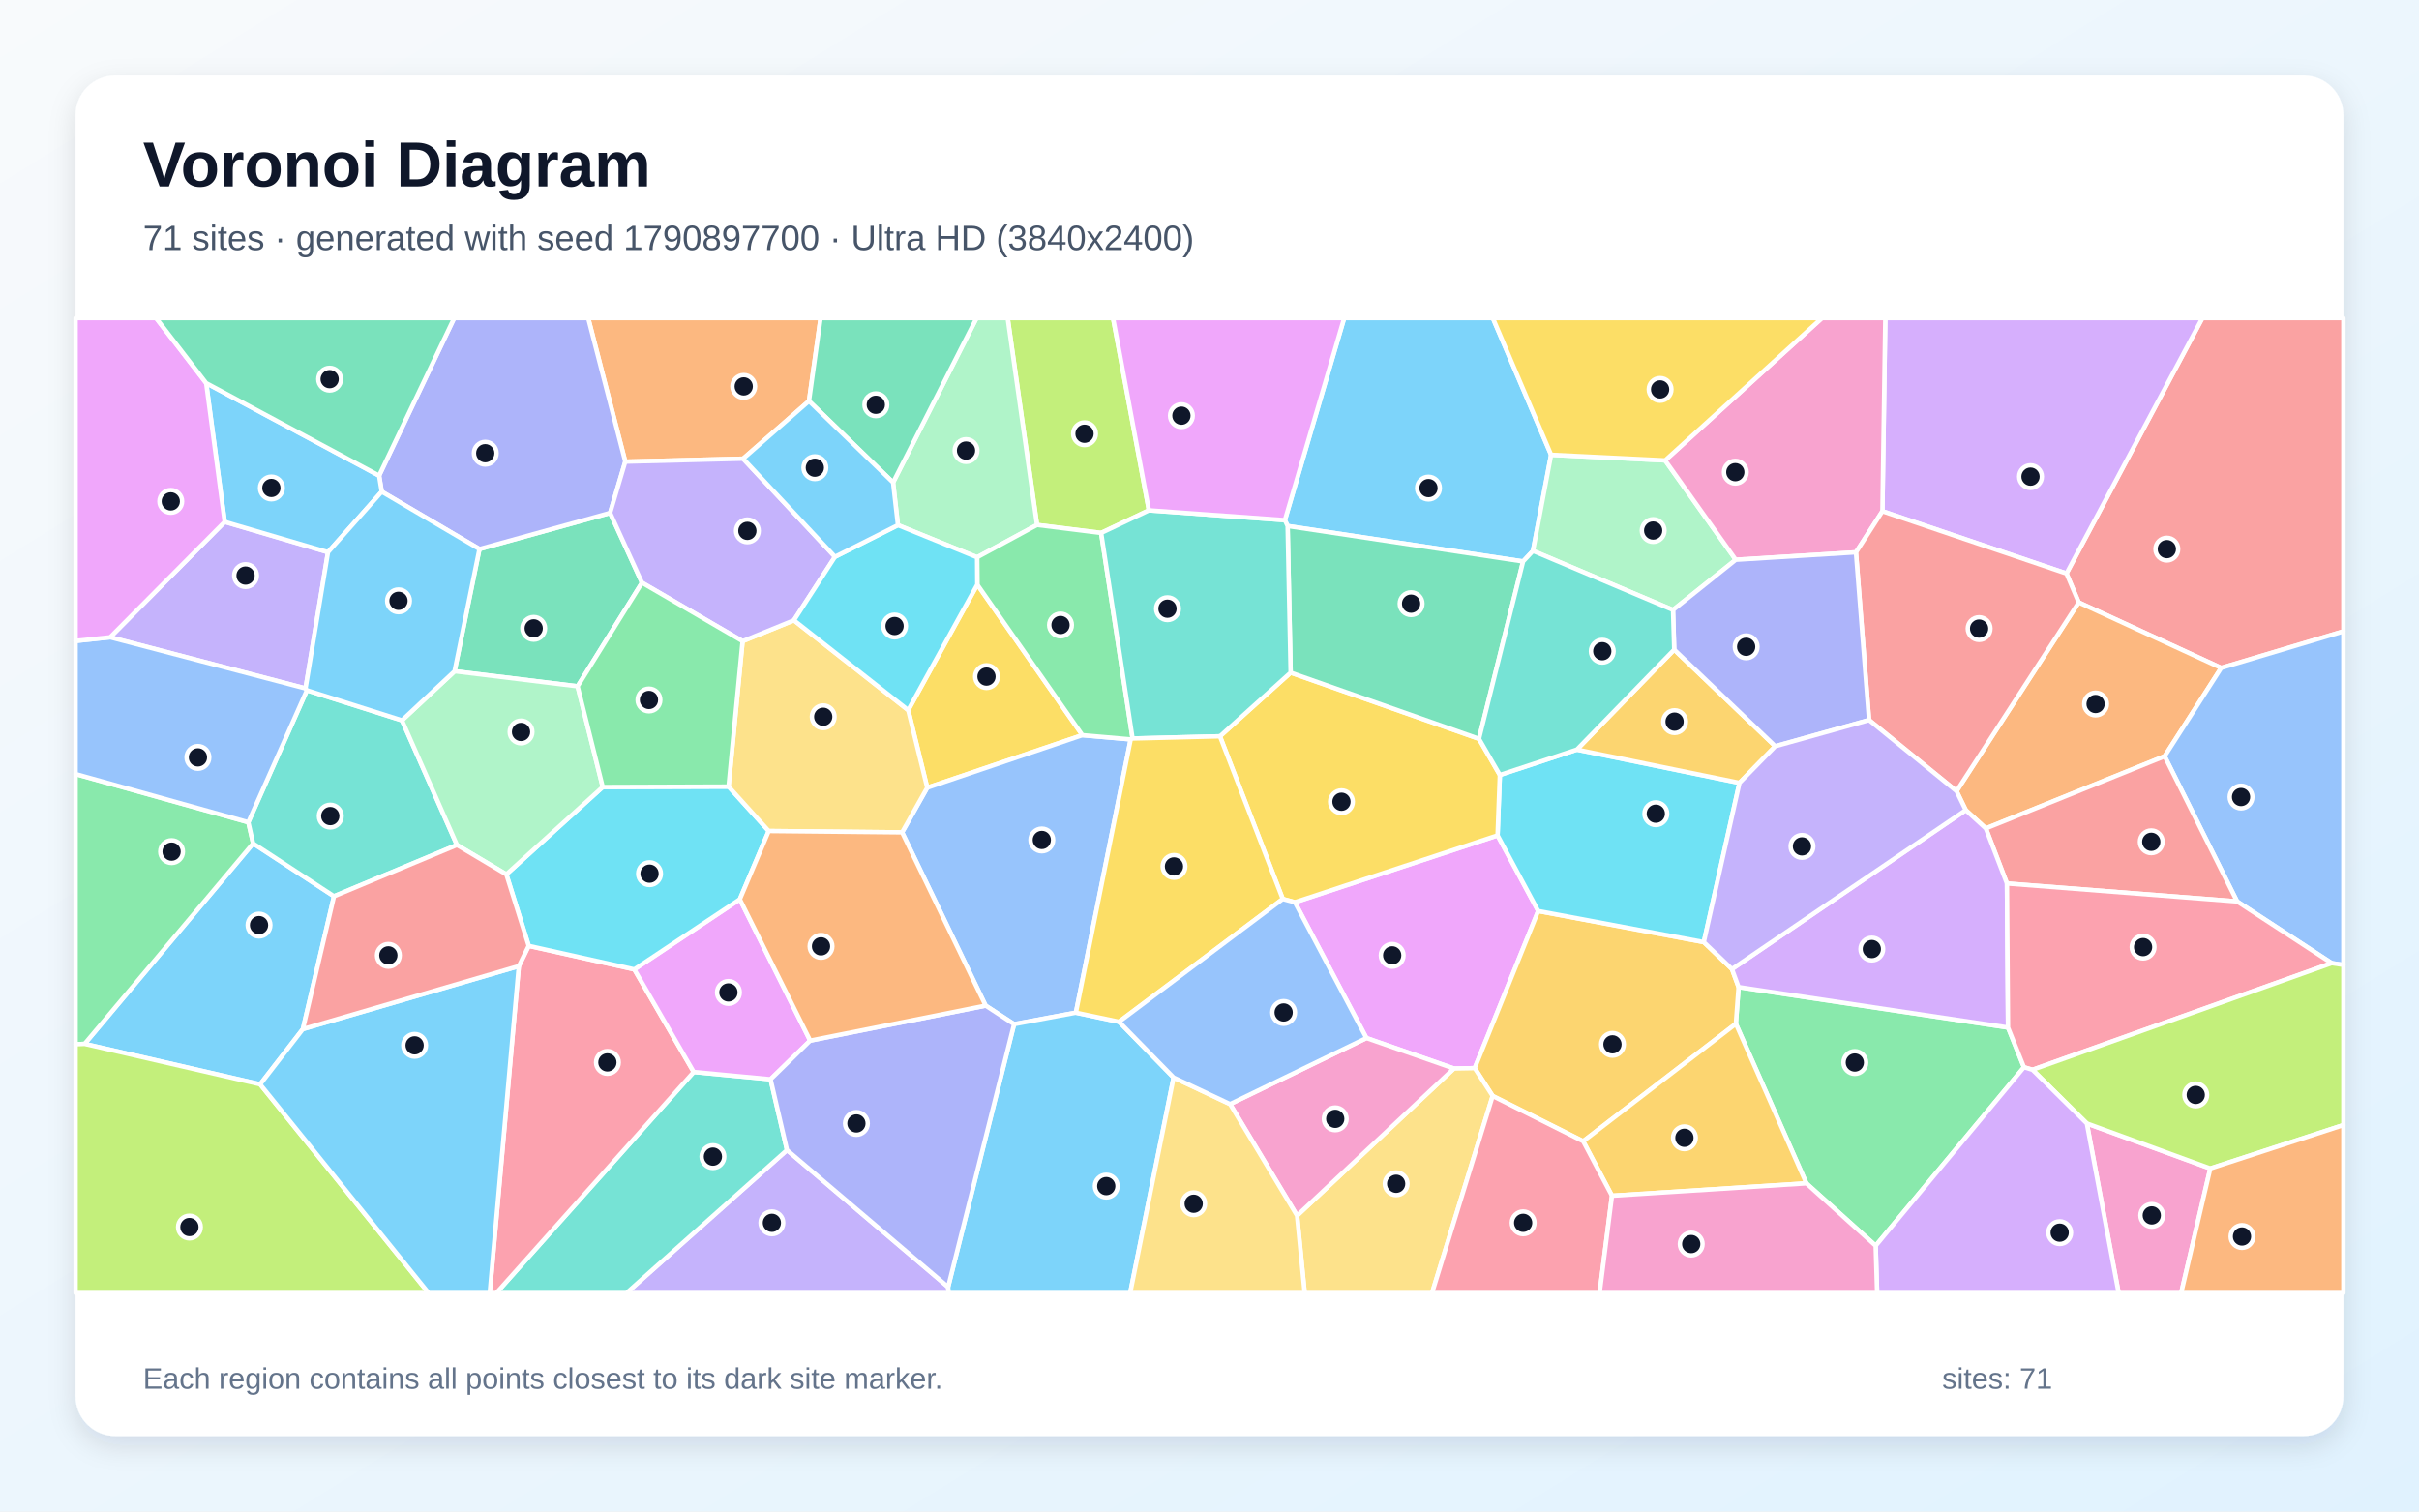
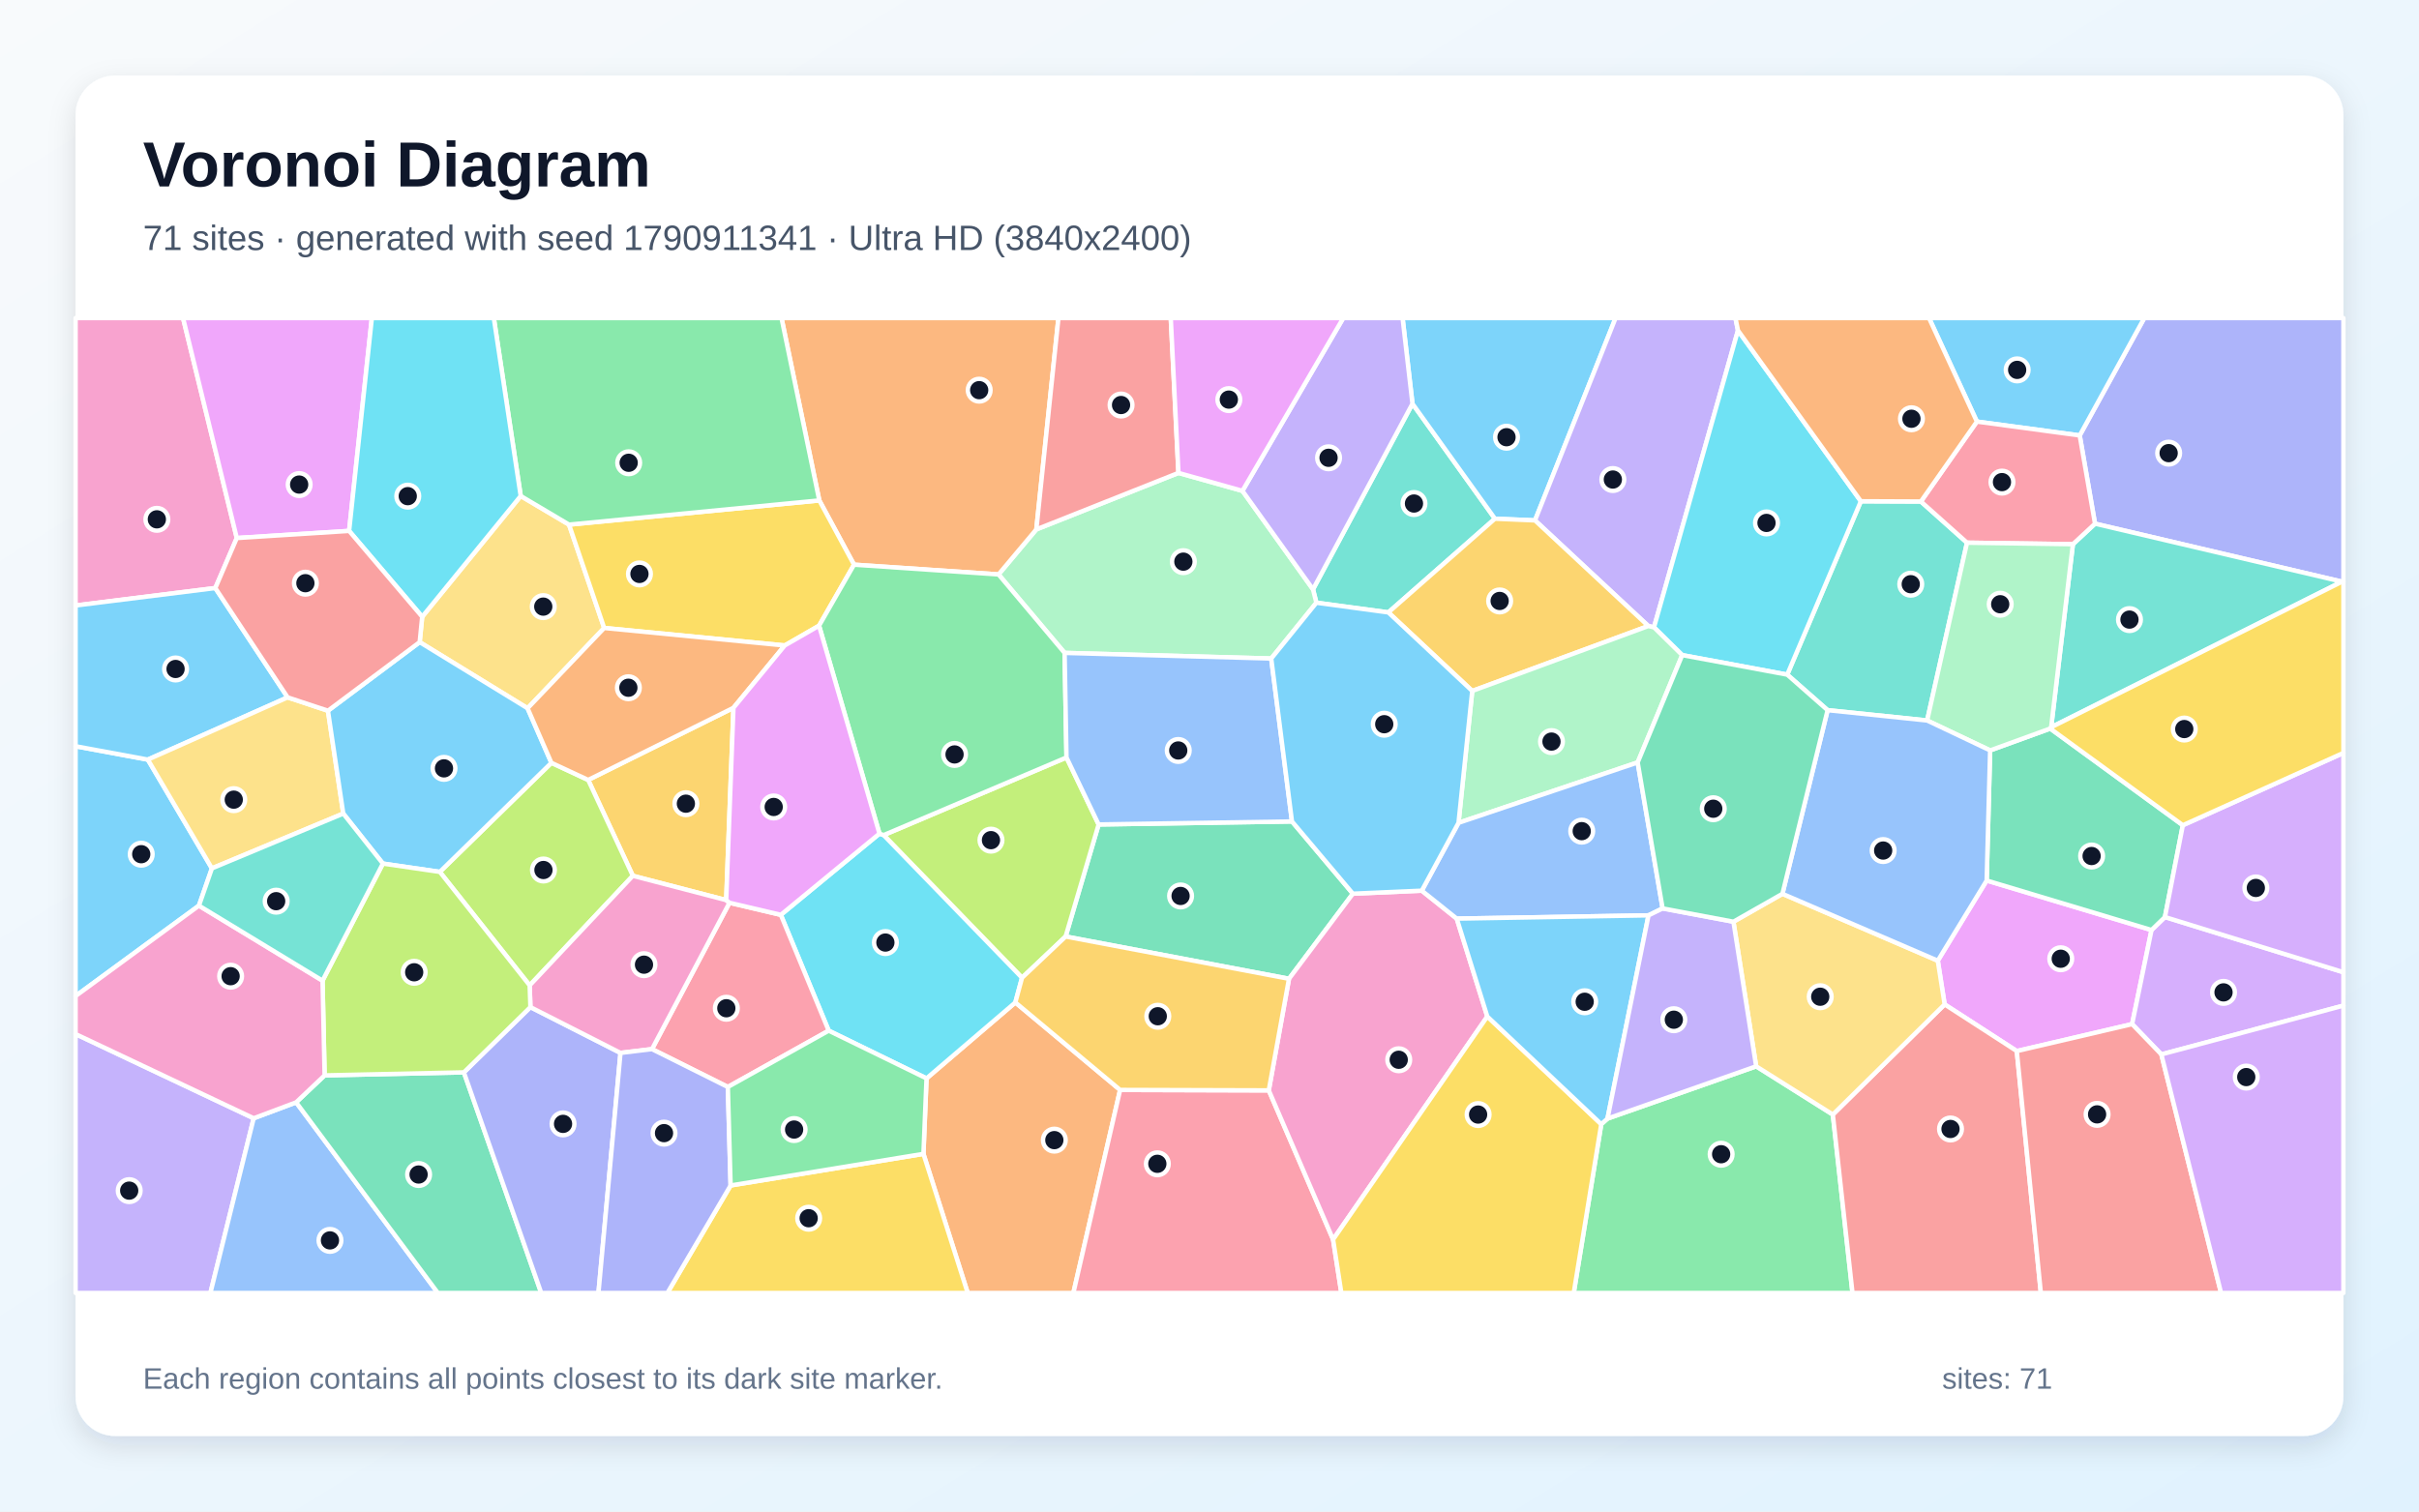
<svg xmlns="http://www.w3.org/2000/svg" width="3840" height="2400" viewBox="0 0 3840 2400" role="img" aria-labelledby="title description">
  <defs>
    <linearGradient id="background" x1="0" y1="0" x2="1" y2="1">
      <stop stop-color="#F8FAFC" />
      <stop offset="1" stop-color="#E0F2FE" />
    </linearGradient>
    <filter id="shadow" x="-5%" y="-5%" width="110%" height="110%">
      <feDropShadow dx="0" dy="15" stdDeviation="22" flood-color="#0F172A" flood-opacity=".12" />
    </filter>
  </defs>
  <rect width="3840" height="2400" fill="url(#background)" />
  <rect x="120" y="120" width="3600" height="2160" rx="63" fill="#FFFFFF" filter="url(#shadow)" />
  <g font-family="Arial, sans-serif">
    <text x="227" y="296" font-size="101" font-weight="700" fill="#0F172A">Voronoi Diagram</text>
-     <text x="227" y="397" font-size="56" fill="#475569">71 sites · generated with seed 1790897700 · Ultra HD (3840x2400)</text>
+     <text x="227" y="397" font-size="56" fill="#475569">71 sites · generated with seed 1790911341 · Ultra HD (3840x2400)</text>
  </g>
  <g stroke="#FFFFFF" stroke-width="7" stroke-linejoin="round">
-     <polygon points="2462.3,722.1 2433.5,874.7 2417.8,891.5 2044.0,835.2 2039.7,825.9 2133.8,505.0 2369.8,505.0" fill="#38BDF8" fill-opacity="0.65" />
-     <polygon points="1249.3,1826.1 1505.1,2043.5 1506.1,2053.0 994.5,2053.0" fill="#A78BFA" fill-opacity="0.65" />
-     <polygon points="3312.7,1783.8 3508.7,1855.3 3462.5,2053.0 3363.2,2053.0" fill="#F472B6" fill-opacity="0.65" />
-     <polygon points="1284.2,636.8 1179.6,728.3 992.6,733.0 933.7,505.0 1302.6,505.0" fill="#FB923C" fill-opacity="0.65" />
-     <polygon points="1551.4,928.2 1718.2,1167.3 1471.9,1250.7 1441.7,1127.6" fill="#FACC15" fill-opacity="0.65" />
-     <polygon points="2977.5,1978.0 2867.5,1878.9 2755.6,1625.6 2759.9,1567.3 3187.6,1631.5 3212.9,1694.6" fill="#4ADE80" fill-opacity="0.65" />
-     <polygon points="1101.2,1702.1 1223.2,1713.7 1249.3,1826.1 994.5,2053.0 787.9,2053.0" fill="#2DD4BF" fill-opacity="0.65" />
-     <polygon points="1794.9,1174.0 1707.9,1607.9 1609.8,1626.2 1564.6,1596.7 1432.0,1321.6 1471.9,1250.7 1718.2,1167.3" fill="#60A5FA" fill-opacity="0.65" />
-     <polygon points="2308.0,1696.6 2169.1,1648.2 2055.5,1432.6 2377.3,1326.4 2441.8,1446.5 2341.0,1696.0" fill="#E879F9" fill-opacity="0.65" />
-     <polygon points="1019.1,925.2 916.9,1089.7 721.6,1065.8 761.1,871.8 968.5,814.4" fill="#34D399" fill-opacity="0.65" />
-     <polygon points="3526.0,1060.5 3299.8,956.5 3280.4,910.6 3496.1,505.0 3720.0,505.0 3720.0,1002.5" fill="#F87171" fill-opacity="0.65" />
-     <polygon points="992.6,733.0 968.5,814.4 761.1,871.8 606.0,780.7 601.8,755.2 721.0,505.0 933.7,505.0" fill="#818CF8" fill-opacity="0.65" />
-     <polygon points="2513.2,1812.1 2369.5,1740.2 2341.0,1696.0 2441.8,1446.5 2704.7,1495.9 2749.4,1538.7 2759.9,1567.3 2755.6,1625.6" fill="#FBBF24" fill-opacity="0.65" />
-     <polygon points="1823.8,810.3 1748.0,846.2 1646.2,833.5 1599.6,505.0 1766.9,505.0" fill="#A3E635" fill-opacity="0.65" />
-     <polygon points="3280.4,910.6 2988.2,811.7 2992.8,505.0 3496.1,505.0" fill="#C084FC" fill-opacity="0.65" />
-     <polygon points="823.6,1534.0 839.3,1501.8 1006.9,1539.2 1101.2,1702.1 787.9,2053.0 777.4,2053.0" fill="#FB7185" fill-opacity="0.65" />
-     <polygon points="2503.2,1190.2 2761.3,1243.0 2704.7,1495.9 2441.8,1446.5 2377.3,1326.4 2380.9,1230.5" fill="#22D3EE" fill-opacity="0.65" />
-     <polygon points="2643.3,731.0 2755.4,888.8 2655.8,968.5 2433.5,874.7 2462.3,722.1" fill="#86EFAC" fill-opacity="0.65" />
-     <polygon points="2059.0,1930.2 2308.0,1696.6 2341.0,1696.0 2369.5,1740.2 2273.3,2053.0 2071.1,2053.0" fill="#FCD34D" fill-opacity="0.65" />
-     <polygon points="480.8,1634.0 413.0,1721.7 134.3,1657.5 401.8,1339.2 530.2,1423.1" fill="#38BDF8" fill-opacity="0.65" />
-     <polygon points="1505.1,2043.5 1609.8,1626.2 1707.9,1607.9 1776.4,1622.4 1863.0,1710.9 1794.1,2053.0 1506.1,2053.0" fill="#38BDF8" fill-opacity="0.65" />
-     <polygon points="356.7,828.6 520.7,876.8 485.0,1093.1 174.8,1011.9" fill="#A78BFA" fill-opacity="0.65" />
-     <polygon points="1952.7,1753.1 2169.1,1648.2 2308.0,1696.6 2059.0,1930.2" fill="#F472B6" fill-opacity="0.65" />
-     <polygon points="3436.2,1200.8 3152.4,1315.4 3120.5,1286.3 3105.9,1256.2 3299.8,956.5 3526.0,1060.5" fill="#FB923C" fill-opacity="0.65" />
-     <polygon points="2036.3,1427.4 1936.6,1169.1 2048.8,1068.0 2347.8,1173.1 2380.9,1230.5 2377.3,1326.4 2055.5,1432.6" fill="#FACC15" fill-opacity="0.65" />
-     <polygon points="394.2,1305.6 401.8,1339.2 134.3,1657.5 120.0,1658.1 120.0,1229.0" fill="#4ADE80" fill-opacity="0.65" />
-     <polygon points="638.1,1143.8 725.4,1341.7 530.2,1423.1 401.8,1339.2 394.2,1305.6 487.2,1096.0" fill="#2DD4BF" fill-opacity="0.65" />
-     <polygon points="3701.4,1529.3 3551.2,1431.3 3436.2,1200.8 3526.0,1060.5 3720.0,1002.5 3720.0,1532.1" fill="#60A5FA" fill-opacity="0.65" />
-     <polygon points="1006.9,1539.2 1174.4,1427.9 1286.1,1652.3 1223.2,1713.7 1101.2,1702.1" fill="#E879F9" fill-opacity="0.65" />
-     <polygon points="2347.8,1173.1 2048.8,1068.0 2044.0,835.2 2417.8,891.5" fill="#34D399" fill-opacity="0.65" />
-     <polygon points="3551.2,1431.3 3185.9,1402.8 3152.4,1315.4 3436.2,1200.8" fill="#F87171" fill-opacity="0.65" />
-     <polygon points="1505.1,2043.5 1249.3,1826.1 1223.2,1713.7 1286.1,1652.3 1564.6,1596.7 1609.8,1626.2" fill="#818CF8" fill-opacity="0.65" />
-     <polygon points="2657.7,1031.5 2818.1,1184.9 2761.3,1243.0 2503.2,1190.2" fill="#FBBF24" fill-opacity="0.65" />
-     <polygon points="120.0,1658.1 134.3,1657.5 413.0,1721.7 680.4,2053.0 120.0,2053.0" fill="#A3E635" fill-opacity="0.65" />
-     <polygon points="3187.6,1631.5 2759.9,1567.3 2749.4,1538.7 3120.5,1286.3 3152.4,1315.4 3185.9,1402.8" fill="#C084FC" fill-opacity="0.65" />
-     <polygon points="3226.5,1698.6 3212.9,1694.6 3187.6,1631.5 3185.9,1402.8 3551.2,1431.3 3701.4,1529.3" fill="#FB7185" fill-opacity="0.65" />
-     <polygon points="803.8,1388.3 956.8,1249.6 1156.5,1248.9 1220.3,1319.5 1174.4,1427.9 1006.9,1539.2 839.3,1501.8" fill="#22D3EE" fill-opacity="0.65" />
-     <polygon points="1646.2,833.5 1551.1,884.9 1425.4,833.8 1417.7,766.1 1550.2,505.0 1599.6,505.0" fill="#86EFAC" fill-opacity="0.65" />
-     <polygon points="1178.8,1018.1 1260.3,984.9 1441.7,1127.6 1471.9,1250.7 1432.0,1321.6 1220.3,1319.5 1156.5,1248.9" fill="#FCD34D" fill-opacity="0.65" />
-     <polygon points="413.0,1721.7 480.8,1634.0 823.6,1534.0 777.4,2053.0 680.4,2053.0" fill="#38BDF8" fill-opacity="0.65" />
-     <polygon points="601.8,755.2 606.0,780.7 520.7,876.8 356.7,828.6 327.3,608.3" fill="#38BDF8" fill-opacity="0.65" />
-     <polygon points="1325.5,884.1 1260.3,984.9 1178.8,1018.1 1019.1,925.2 968.5,814.4 992.6,733.0 1179.6,728.3" fill="#A78BFA" fill-opacity="0.65" />
-     <polygon points="2988.2,811.7 2946.2,877.0 2755.4,888.8 2643.3,731.0 2892.2,505.0 2992.8,505.0" fill="#F472B6" fill-opacity="0.65" />
-     <polygon points="1432.0,1321.6 1564.6,1596.7 1286.1,1652.3 1174.4,1427.9 1220.3,1319.5" fill="#FB923C" fill-opacity="0.65" />
-     <polygon points="2643.3,731.0 2462.3,722.1 2369.8,505.0 2892.2,505.0" fill="#FACC15" fill-opacity="0.65" />
-     <polygon points="1797.9,1172.6 1794.9,1174.0 1718.2,1167.3 1551.4,928.2 1551.1,884.9 1646.2,833.5 1748.0,846.2" fill="#4ADE80" fill-opacity="0.65" />
-     <polygon points="2048.8,1068.0 1936.6,1169.1 1797.9,1172.6 1748.0,846.2 1823.8,810.3 2039.7,825.9 2044.0,835.2" fill="#2DD4BF" fill-opacity="0.65" />
-     <polygon points="487.2,1096.0 394.2,1305.6 120.0,1229.0 120.0,1017.7 174.8,1011.9 485.0,1093.1" fill="#60A5FA" fill-opacity="0.65" />
-     <polygon points="1823.8,810.3 1766.9,505.0 2133.8,505.0 2039.7,825.9" fill="#E879F9" fill-opacity="0.65" />
-     <polygon points="1417.7,766.1 1284.2,636.8 1302.6,505.0 1550.2,505.0" fill="#34D399" fill-opacity="0.65" />
-     <polygon points="2967.0,1143.3 2946.2,877.0 2988.2,811.7 3280.4,910.6 3299.8,956.5 3105.9,1256.2" fill="#F87171" fill-opacity="0.65" />
-     <polygon points="2967.0,1143.3 2818.1,1184.9 2657.7,1031.5 2655.8,968.5 2755.4,888.8 2946.2,877.0" fill="#818CF8" fill-opacity="0.65" />
-     <polygon points="2558.9,1898.6 2513.2,1812.1 2755.6,1625.6 2867.5,1878.9" fill="#FBBF24" fill-opacity="0.65" />
-     <polygon points="3508.7,1855.3 3312.7,1783.8 3226.5,1698.6 3701.4,1529.3 3720.0,1532.1 3720.0,1786.4" fill="#A3E635" fill-opacity="0.65" />
-     <polygon points="2977.5,1978.0 3212.9,1694.6 3226.5,1698.6 3312.7,1783.8 3363.2,2053.0 2979.8,2053.0" fill="#C084FC" fill-opacity="0.65" />
-     <polygon points="2369.5,1740.2 2513.2,1812.1 2558.9,1898.6 2539.3,2053.0 2273.3,2053.0" fill="#FB7185" fill-opacity="0.65" />
-     <polygon points="1325.5,884.1 1425.4,833.8 1551.1,884.9 1551.4,928.2 1441.7,1127.6 1260.3,984.9" fill="#22D3EE" fill-opacity="0.65" />
-     <polygon points="956.8,1249.6 803.8,1388.3 725.4,1341.7 638.1,1143.8 721.6,1065.8 916.9,1089.7" fill="#86EFAC" fill-opacity="0.65" />
-     <polygon points="1863.0,1710.9 1952.7,1753.1 2059.0,1930.2 2071.1,2053.0 1794.1,2053.0" fill="#FCD34D" fill-opacity="0.65" />
-     <polygon points="1417.7,766.1 1425.4,833.8 1325.5,884.1 1179.6,728.3 1284.2,636.8" fill="#38BDF8" fill-opacity="0.65" />
-     <polygon points="638.1,1143.8 487.2,1096.0 485.0,1093.1 520.7,876.8 606.0,780.7 761.1,871.8 721.6,1065.8" fill="#38BDF8" fill-opacity="0.65" />
-     <polygon points="2761.3,1243.0 2818.1,1184.9 2967.0,1143.3 3105.9,1256.2 3120.5,1286.3 2749.4,1538.7 2704.7,1495.9" fill="#A78BFA" fill-opacity="0.65" />
-     <polygon points="2558.9,1898.6 2867.5,1878.9 2977.5,1978.0 2979.8,2053.0 2539.3,2053.0" fill="#F472B6" fill-opacity="0.65" />
-     <polygon points="3508.7,1855.3 3720.0,1786.4 3720.0,2053.0 3462.5,2053.0" fill="#FB923C" fill-opacity="0.65" />
-     <polygon points="1797.9,1172.6 1936.6,1169.1 2036.3,1427.4 1776.4,1622.4 1707.9,1607.9 1794.9,1174.0" fill="#FACC15" fill-opacity="0.65" />
-     <polygon points="1178.8,1018.1 1156.5,1248.9 956.8,1249.6 916.9,1089.7 1019.1,925.2" fill="#4ADE80" fill-opacity="0.65" />
-     <polygon points="2655.8,968.5 2657.7,1031.5 2503.2,1190.2 2380.9,1230.5 2347.8,1173.1 2417.8,891.5 2433.5,874.7" fill="#2DD4BF" fill-opacity="0.65" />
-     <polygon points="1952.7,1753.1 1863.0,1710.9 1776.4,1622.4 2036.3,1427.4 2055.5,1432.6 2169.1,1648.2" fill="#60A5FA" fill-opacity="0.65" />
-     <polygon points="327.3,608.3 356.7,828.6 174.8,1011.9 120.0,1017.7 120.0,505.0 247.8,505.0" fill="#E879F9" fill-opacity="0.65" />
-     <polygon points="601.8,755.2 327.3,608.3 247.8,505.0 721.0,505.0" fill="#34D399" fill-opacity="0.65" />
-     <polygon points="480.8,1634.0 530.2,1423.1 725.4,1341.7 803.8,1388.3 839.3,1501.8 823.6,1534.0" fill="#F87171" fill-opacity="0.65" />
+     <polygon points="234.7,1206.1 336.4,1378.8 315.8,1438.0 120.0,1581.5 120.0,1184.9" fill="#38BDF8" fill-opacity="0.65" />
+     <polygon points="120.0,1641.9 402.7,1775.6 334.0,2053.0 120.0,2053.0" fill="#A78BFA" fill-opacity="0.65" />
+     <polygon points="375.9,854.3 341.8,933.7 120.0,961.4 120.0,505.0 290.6,505.0" fill="#F472B6" fill-opacity="0.65" />
+     <polygon points="1465.9,1832.1 1470.8,1712.3 1611.8,1591.7 1778.1,1730.6 1703.9,2053.0 1536.2,2053.0" fill="#FB923C" fill-opacity="0.65" />
+     <polygon points="1159.8,1882.3 1465.9,1832.1 1536.2,2053.0 1059.4,2053.0" fill="#FACC15" fill-opacity="0.65" />
+     <polygon points="2541.9,1785.0 2551.8,1776.1 2787.8,1693.1 2909.5,1769.7 2940.7,2053.0 2498.2,2053.0" fill="#4ADE80" fill-opacity="0.65" />
+     <polygon points="2242.2,641.0 2373.1,823.6 2203.9,972.4 2089.7,957.0 2084.3,935.8" fill="#2DD4BF" fill-opacity="0.65" />
+     <polygon points="402.7,1775.6 470.1,1750.3 695.1,2053.0 334.0,2053.0" fill="#60A5FA" fill-opacity="0.65" />
+     <polygon points="3076.1,1525.4 3153.7,1398.1 3415.4,1476.7 3384.6,1626.1 3201.5,1668.9 3087.0,1594.8" fill="#E879F9" fill-opacity="0.65" />
+     <polygon points="1691.6,1487.0 1744.0,1309.1 2050.9,1304.3 2147.6,1419.0 2046.2,1554.1" fill="#34D399" fill-opacity="0.65" />
+     <polygon points="2909.5,1769.7 3087.0,1594.8 3201.5,1668.9 3239.7,2053.0 2940.7,2053.0" fill="#F87171" fill-opacity="0.65" />
+     <polygon points="3717.7,923.6 3325.7,831.5 3301.4,691.4 3403.9,505.0 3720.0,505.0 3720.0,923.5" fill="#818CF8" fill-opacity="0.65" />
+     <polygon points="1152.8,1429.2 1004.6,1390.6 933.7,1238.4 1164.3,1123.9" fill="#FBBF24" fill-opacity="0.65" />
+     <polygon points="1693.0,1202.7 1744.0,1309.1 1691.6,1487.0 1622.4,1552.5 1402.7,1326.0" fill="#A3E635" fill-opacity="0.65" />
+     <polygon points="3431.0,1674.2 3384.6,1626.1 3415.4,1476.7 3436.7,1456.1 3720.0,1543.7 3720.0,1596.7" fill="#C084FC" fill-opacity="0.65" />
+     <polygon points="1778.1,1730.6 2014.1,1731.3 2116.2,1968.1 2129.3,2053.0 1703.9,2053.0" fill="#FB7185" fill-opacity="0.65" />
+     <polygon points="1315.5,1636.5 1239.5,1452.6 1396.1,1323.6 1402.7,1326.0 1622.4,1552.5 1611.8,1591.7 1470.8,1712.3" fill="#22D3EE" fill-opacity="0.65" />
+     <polygon points="1870.7,750.9 1972.3,779.4 2084.3,935.8 2089.7,957.0 2018.0,1045.6 1690.0,1036.7 1585.1,912.1 1645.1,840.6" fill="#86EFAC" fill-opacity="0.65" />
+     <polygon points="837.5,1124.6 666.2,1019.6 670.2,979.3 826.6,787.5 903.3,833.0 959.1,997.1" fill="#FCD34D" fill-opacity="0.65" />
+     <polygon points="2436.7,826.3 2373.1,823.6 2242.2,641.0 2226.5,505.0 2564.6,505.0" fill="#38BDF8" fill-opacity="0.65" />
+     <polygon points="456.6,1107.3 234.7,1206.1 120.0,1184.9 120.0,961.4 341.8,933.7" fill="#38BDF8" fill-opacity="0.65" />
+     <polygon points="2758.9,524.7 2625.6,996.1 2616.6,994.0 2436.7,826.3 2564.6,505.0 2754.9,505.0" fill="#A78BFA" fill-opacity="0.65" />
+     <polygon points="2257.0,1414.2 2312.5,1458.6 2361.0,1614.0 2116.2,1968.1 2014.1,1731.3 2046.2,1554.1 2147.6,1419.0" fill="#F472B6" fill-opacity="0.65" />
+     <polygon points="1645.1,840.6 1585.1,912.1 1355.7,896.6 1300.6,794.6 1240.6,505.0 1680.2,505.0" fill="#FB923C" fill-opacity="0.65" />
+     <polygon points="1300.6,794.6 1355.7,896.6 1300.2,993.5 1245.7,1024.9 959.1,997.1 903.3,833.0" fill="#FACC15" fill-opacity="0.65" />
+     <polygon points="1300.2,993.5 1355.7,896.6 1585.1,912.1 1690.0,1036.7 1693.0,1202.7 1402.7,1326.0 1396.1,1323.6" fill="#4ADE80" fill-opacity="0.65" />
+     <polygon points="3059.2,1144.0 2901.2,1127.6 2837.1,1071.2 2954.0,795.9 3049.3,796.3 3122.5,861.7" fill="#2DD4BF" fill-opacity="0.65" />
+     <polygon points="1690.0,1036.7 2018.0,1045.6 2050.9,1304.3 1744.0,1309.1 1693.0,1202.7" fill="#60A5FA" fill-opacity="0.65" />
+     <polygon points="554.2,843.0 375.9,854.3 290.6,505.0 590.3,505.0" fill="#E879F9" fill-opacity="0.65" />
+     <polygon points="470.1,1750.3 515.3,1707.5 736.4,1702.7 859.2,2053.0 695.1,2053.0" fill="#34D399" fill-opacity="0.65" />
+     <polygon points="3201.5,1668.9 3384.6,1626.1 3431.0,1674.2 3525.8,2053.0 3239.7,2053.0" fill="#F87171" fill-opacity="0.65" />
+     <polygon points="736.4,1702.7 842.0,1599.1 985.0,1671.8 950.0,2053.0 859.2,2053.0" fill="#818CF8" fill-opacity="0.65" />
+     <polygon points="2436.7,826.3 2616.6,994.0 2337.1,1097.1 2203.9,972.4 2373.1,823.6" fill="#FBBF24" fill-opacity="0.65" />
+     <polygon points="698.2,1384.4 875.3,1211.2 933.7,1238.4 1004.6,1390.6 840.8,1564.6" fill="#A3E635" fill-opacity="0.65" />
+     <polygon points="3431.0,1674.2 3720.0,1596.7 3720.0,2053.0 3525.8,2053.0" fill="#C084FC" fill-opacity="0.65" />
+     <polygon points="1239.5,1452.6 1315.5,1636.5 1155.4,1725.9 1035.0,1665.8 1158.0,1433.4" fill="#FB7185" fill-opacity="0.65" />
+     <polygon points="2954.0,795.9 2837.1,1071.2 2670.4,1040.2 2625.6,996.1 2758.9,524.7" fill="#22D3EE" fill-opacity="0.65" />
+     <polygon points="2337.1,1097.1 2616.6,994.0 2625.6,996.1 2670.4,1040.2 2599.7,1210.6 2315.3,1306.5" fill="#86EFAC" fill-opacity="0.65" />
+     <polygon points="456.6,1107.3 520.6,1128.5 544.9,1291.8 336.4,1378.8 234.7,1206.1" fill="#FCD34D" fill-opacity="0.65" />
+     <polygon points="607.8,1371.2 544.9,1291.8 520.6,1128.5 666.2,1019.6 837.5,1124.6 875.3,1211.2 698.2,1384.4" fill="#38BDF8" fill-opacity="0.65" />
+     <polygon points="3301.4,691.4 3138.2,669.4 3062.2,505.0 3403.9,505.0" fill="#38BDF8" fill-opacity="0.65" />
+     <polygon points="2242.2,641.0 2084.3,935.8 1972.3,779.4 2132.3,505.0 2226.5,505.0" fill="#A78BFA" fill-opacity="0.65" />
+     <polygon points="1158.0,1433.4 1035.0,1665.8 985.0,1671.8 842.0,1599.1 840.8,1564.6 1004.6,1390.6 1152.8,1429.2" fill="#F472B6" fill-opacity="0.65" />
+     <polygon points="875.3,1211.2 837.5,1124.6 959.1,997.1 1245.7,1024.9 1164.3,1123.9 933.7,1238.4" fill="#FB923C" fill-opacity="0.65" />
+     <polygon points="2116.2,1968.1 2361.0,1614.0 2541.9,1785.0 2498.2,2053.0 2129.3,2053.0" fill="#FACC15" fill-opacity="0.65" />
+     <polygon points="1300.6,794.6 903.3,833.0 826.6,787.5 783.9,505.0 1240.6,505.0" fill="#4ADE80" fill-opacity="0.65" />
+     <polygon points="3256.1,1154.7 3290.6,864.1 3325.7,831.5 3717.7,923.6" fill="#2DD4BF" fill-opacity="0.65" />
+     <polygon points="2315.3,1306.5 2599.7,1210.6 2639.3,1442.4 2616.9,1453.4 2312.5,1458.6 2257.0,1414.2" fill="#60A5FA" fill-opacity="0.65" />
+     <polygon points="1245.7,1024.9 1300.2,993.5 1396.1,1323.6 1239.5,1452.6 1158.0,1433.4 1152.8,1429.2 1164.3,1123.9" fill="#E879F9" fill-opacity="0.65" />
+     <polygon points="3159.2,1191.5 3254.6,1156.8 3465.1,1310.3 3436.7,1456.1 3415.4,1476.7 3153.7,1398.1" fill="#34D399" fill-opacity="0.65" />
+     <polygon points="1870.7,750.9 1645.1,840.6 1680.2,505.0 1858.5,505.0" fill="#F87171" fill-opacity="0.65" />
+     <polygon points="985.0,1671.8 1035.0,1665.8 1155.4,1725.9 1159.8,1882.3 1059.4,2053.0 950.0,2053.0" fill="#818CF8" fill-opacity="0.65" />
+     <polygon points="2014.1,1731.3 1778.1,1730.6 1611.8,1591.7 1622.4,1552.5 1691.6,1487.0 2046.2,1554.1" fill="#FBBF24" fill-opacity="0.65" />
+     <polygon points="512.0,1557.1 607.8,1371.2 698.2,1384.4 840.8,1564.6 842.0,1599.1 736.4,1702.7 515.3,1707.5" fill="#A3E635" fill-opacity="0.65" />
+     <polygon points="3436.7,1456.1 3465.1,1310.3 3720.0,1195.5 3720.0,1543.7" fill="#C084FC" fill-opacity="0.65" />
+     <polygon points="3138.2,669.4 3301.4,691.4 3325.7,831.5 3290.6,864.1 3122.5,861.7 3049.3,796.3" fill="#FB7185" fill-opacity="0.65" />
+     <polygon points="826.6,787.5 670.2,979.3 554.2,843.0 590.3,505.0 783.9,505.0" fill="#22D3EE" fill-opacity="0.65" />
+     <polygon points="3254.6,1156.8 3159.2,1191.5 3059.2,1144.0 3122.5,861.7 3290.6,864.1 3256.1,1154.7" fill="#86EFAC" fill-opacity="0.65" />
+     <polygon points="2751.7,1463.5 2829.5,1419.2 3076.1,1525.4 3087.0,1594.8 2909.5,1769.7 2787.8,1693.1" fill="#FCD34D" fill-opacity="0.65" />
+     <polygon points="2361.0,1614.0 2312.5,1458.6 2616.9,1453.4 2551.8,1776.1 2541.9,1785.0" fill="#38BDF8" fill-opacity="0.65" />
+     <polygon points="2315.3,1306.5 2257.0,1414.2 2147.6,1419.0 2050.9,1304.3 2018.0,1045.6 2089.7,957.0 2203.9,972.4 2337.1,1097.1" fill="#38BDF8" fill-opacity="0.65" />
+     <polygon points="2616.9,1453.4 2639.3,1442.4 2751.7,1463.5 2787.8,1693.1 2551.8,1776.1" fill="#A78BFA" fill-opacity="0.65" />
+     <polygon points="512.0,1557.1 515.3,1707.5 470.1,1750.3 402.7,1775.6 120.0,1641.9 120.0,1581.5 315.8,1438.0" fill="#F472B6" fill-opacity="0.65" />
+     <polygon points="3138.2,669.4 3049.3,796.3 2954.0,795.9 2758.9,524.7 2754.9,505.0 3062.2,505.0" fill="#FB923C" fill-opacity="0.65" />
+     <polygon points="3465.1,1310.3 3254.6,1156.8 3256.1,1154.7 3717.7,923.6 3720.0,923.5 3720.0,1195.5" fill="#FACC15" fill-opacity="0.65" />
+     <polygon points="1159.8,1882.3 1155.4,1725.9 1315.5,1636.5 1470.8,1712.3 1465.9,1832.1" fill="#4ADE80" fill-opacity="0.65" />
+     <polygon points="544.9,1291.8 607.8,1371.2 512.0,1557.1 315.8,1438.0 336.4,1378.8" fill="#2DD4BF" fill-opacity="0.65" />
+     <polygon points="2829.5,1419.2 2901.2,1127.6 3059.2,1144.0 3159.2,1191.5 3153.7,1398.1 3076.1,1525.4" fill="#60A5FA" fill-opacity="0.65" />
+     <polygon points="1972.3,779.4 1870.7,750.9 1858.5,505.0 2132.3,505.0" fill="#E879F9" fill-opacity="0.65" />
+     <polygon points="2829.5,1419.2 2751.7,1463.5 2639.3,1442.4 2599.7,1210.6 2670.4,1040.2 2837.1,1071.2 2901.2,1127.6" fill="#34D399" fill-opacity="0.65" />
+     <polygon points="554.2,843.0 670.2,979.3 666.2,1019.6 520.6,1128.5 456.6,1107.3 341.8,933.7 375.9,854.3" fill="#F87171" fill-opacity="0.65" />
  </g>
  <g>
-     <circle cx="2267.6" cy="775.0" r="18" fill="#0F172A" stroke="#FFFFFF" stroke-width="7" />
-     <circle cx="1225.3" cy="1941.6" r="18" fill="#0F172A" stroke="#FFFFFF" stroke-width="7" />
-     <circle cx="3415.8" cy="1929.8" r="18" fill="#0F172A" stroke="#FFFFFF" stroke-width="7" />
-     <circle cx="1180.6" cy="613.5" r="18" fill="#0F172A" stroke="#FFFFFF" stroke-width="7" />
-     <circle cx="1566.0" cy="1074.3" r="18" fill="#0F172A" stroke="#FFFFFF" stroke-width="7" />
-     <circle cx="2944.4" cy="1687.1" r="18" fill="#0F172A" stroke="#FFFFFF" stroke-width="7" />
-     <circle cx="1131.7" cy="1836.5" r="18" fill="#0F172A" stroke="#FFFFFF" stroke-width="7" />
-     <circle cx="1653.8" cy="1333.7" r="18" fill="#0F172A" stroke="#FFFFFF" stroke-width="7" />
-     <circle cx="2210.0" cy="1516.9" r="18" fill="#0F172A" stroke="#FFFFFF" stroke-width="7" />
-     <circle cx="847.2" cy="997.7" r="18" fill="#0F172A" stroke="#FFFFFF" stroke-width="7" />
-     <circle cx="3439.7" cy="871.9" r="18" fill="#0F172A" stroke="#FFFFFF" stroke-width="7" />
-     <circle cx="770.3" cy="719.6" r="18" fill="#0F172A" stroke="#FFFFFF" stroke-width="7" />
-     <circle cx="2559.7" cy="1658.2" r="18" fill="#0F172A" stroke="#FFFFFF" stroke-width="7" />
-     <circle cx="1721.6" cy="688.7" r="18" fill="#0F172A" stroke="#FFFFFF" stroke-width="7" />
-     <circle cx="3223.3" cy="756.8" r="18" fill="#0F172A" stroke="#FFFFFF" stroke-width="7" />
-     <circle cx="964.2" cy="1686.9" r="18" fill="#0F172A" stroke="#FFFFFF" stroke-width="7" />
-     <circle cx="2628.5" cy="1292.0" r="18" fill="#0F172A" stroke="#FFFFFF" stroke-width="7" />
-     <circle cx="2624.3" cy="842.4" r="18" fill="#0F172A" stroke="#FFFFFF" stroke-width="7" />
-     <circle cx="2216.3" cy="1879.6" r="18" fill="#0F172A" stroke="#FFFFFF" stroke-width="7" />
-     <circle cx="411.2" cy="1468.9" r="18" fill="#0F172A" stroke="#FFFFFF" stroke-width="7" />
-     <circle cx="1756.1" cy="1883.3" r="18" fill="#0F172A" stroke="#FFFFFF" stroke-width="7" />
-     <circle cx="389.8" cy="913.9" r="18" fill="#0F172A" stroke="#FFFFFF" stroke-width="7" />
-     <circle cx="2119.6" cy="1776.5" r="18" fill="#0F172A" stroke="#FFFFFF" stroke-width="7" />
-     <circle cx="3326.6" cy="1117.8" r="18" fill="#0F172A" stroke="#FFFFFF" stroke-width="7" />
-     <circle cx="2129.5" cy="1273.0" r="18" fill="#0F172A" stroke="#FFFFFF" stroke-width="7" />
-     <circle cx="272.4" cy="1352.2" r="18" fill="#0F172A" stroke="#FFFFFF" stroke-width="7" />
-     <circle cx="524.3" cy="1295.8" r="18" fill="#0F172A" stroke="#FFFFFF" stroke-width="7" />
-     <circle cx="3557.5" cy="1265.5" r="18" fill="#0F172A" stroke="#FFFFFF" stroke-width="7" />
-     <circle cx="1156.3" cy="1575.8" r="18" fill="#0F172A" stroke="#FFFFFF" stroke-width="7" />
-     <circle cx="2240.0" cy="958.5" r="18" fill="#0F172A" stroke="#FFFFFF" stroke-width="7" />
-     <circle cx="3415.0" cy="1336.6" r="18" fill="#0F172A" stroke="#FFFFFF" stroke-width="7" />
-     <circle cx="1359.5" cy="1783.8" r="18" fill="#0F172A" stroke="#FFFFFF" stroke-width="7" />
-     <circle cx="2658.3" cy="1145.8" r="18" fill="#0F172A" stroke="#FFFFFF" stroke-width="7" />
-     <circle cx="300.7" cy="1948.3" r="18" fill="#0F172A" stroke="#FFFFFF" stroke-width="7" />
-     <circle cx="2971.4" cy="1506.9" r="18" fill="#0F172A" stroke="#FFFFFF" stroke-width="7" />
-     <circle cx="3402.0" cy="1503.8" r="18" fill="#0F172A" stroke="#FFFFFF" stroke-width="7" />
-     <circle cx="1031.1" cy="1387.2" r="18" fill="#0F172A" stroke="#FFFFFF" stroke-width="7" />
-     <circle cx="1533.5" cy="715.4" r="18" fill="#0F172A" stroke="#FFFFFF" stroke-width="7" />
-     <circle cx="1306.8" cy="1138.1" r="18" fill="#0F172A" stroke="#FFFFFF" stroke-width="7" />
-     <circle cx="658.2" cy="1659.8" r="18" fill="#0F172A" stroke="#FFFFFF" stroke-width="7" />
-     <circle cx="430.8" cy="774.8" r="18" fill="#0F172A" stroke="#FFFFFF" stroke-width="7" />
-     <circle cx="1186.4" cy="842.9" r="18" fill="#0F172A" stroke="#FFFFFF" stroke-width="7" />
-     <circle cx="2754.7" cy="749.7" r="18" fill="#0F172A" stroke="#FFFFFF" stroke-width="7" />
-     <circle cx="1303.3" cy="1502.6" r="18" fill="#0F172A" stroke="#FFFFFF" stroke-width="7" />
-     <circle cx="2635.3" cy="618.3" r="18" fill="#0F172A" stroke="#FFFFFF" stroke-width="7" />
-     <circle cx="1683.5" cy="992.4" r="18" fill="#0F172A" stroke="#FFFFFF" stroke-width="7" />
-     <circle cx="1853.3" cy="966.5" r="18" fill="#0F172A" stroke="#FFFFFF" stroke-width="7" />
-     <circle cx="314.2" cy="1202.6" r="18" fill="#0F172A" stroke="#FFFFFF" stroke-width="7" />
-     <circle cx="1875.4" cy="660.0" r="18" fill="#0F172A" stroke="#FFFFFF" stroke-width="7" />
-     <circle cx="1390.3" cy="642.7" r="18" fill="#0F172A" stroke="#FFFFFF" stroke-width="7" />
-     <circle cx="3141.7" cy="998.1" r="18" fill="#0F172A" stroke="#FFFFFF" stroke-width="7" />
-     <circle cx="2771.9" cy="1027.0" r="18" fill="#0F172A" stroke="#FFFFFF" stroke-width="7" />
-     <circle cx="2673.9" cy="1806.6" r="18" fill="#0F172A" stroke="#FFFFFF" stroke-width="7" />
-     <circle cx="3485.6" cy="1738.5" r="18" fill="#0F172A" stroke="#FFFFFF" stroke-width="7" />
-     <circle cx="3269.6" cy="1957.2" r="18" fill="#0F172A" stroke="#FFFFFF" stroke-width="7" />
-     <circle cx="2417.9" cy="1941.6" r="18" fill="#0F172A" stroke="#FFFFFF" stroke-width="7" />
-     <circle cx="1420.1" cy="994.0" r="18" fill="#0F172A" stroke="#FFFFFF" stroke-width="7" />
-     <circle cx="827.1" cy="1162.2" r="18" fill="#0F172A" stroke="#FFFFFF" stroke-width="7" />
-     <circle cx="1894.9" cy="1911.3" r="18" fill="#0F172A" stroke="#FFFFFF" stroke-width="7" />
-     <circle cx="1293.5" cy="742.6" r="18" fill="#0F172A" stroke="#FFFFFF" stroke-width="7" />
-     <circle cx="632.6" cy="954.0" r="18" fill="#0F172A" stroke="#FFFFFF" stroke-width="7" />
-     <circle cx="2860.5" cy="1343.9" r="18" fill="#0F172A" stroke="#FFFFFF" stroke-width="7" />
-     <circle cx="2684.7" cy="1975.3" r="18" fill="#0F172A" stroke="#FFFFFF" stroke-width="7" />
-     <circle cx="3559.0" cy="1963.3" r="18" fill="#0F172A" stroke="#FFFFFF" stroke-width="7" />
-     <circle cx="1863.6" cy="1375.7" r="18" fill="#0F172A" stroke="#FFFFFF" stroke-width="7" />
-     <circle cx="1030.2" cy="1111.4" r="18" fill="#0F172A" stroke="#FFFFFF" stroke-width="7" />
-     <circle cx="2543.5" cy="1034.0" r="18" fill="#0F172A" stroke="#FFFFFF" stroke-width="7" />
-     <circle cx="2037.7" cy="1607.6" r="18" fill="#0F172A" stroke="#FFFFFF" stroke-width="7" />
-     <circle cx="271.1" cy="796.1" r="18" fill="#0F172A" stroke="#FFFFFF" stroke-width="7" />
-     <circle cx="523.3" cy="602.0" r="18" fill="#0F172A" stroke="#FFFFFF" stroke-width="7" />
-     <circle cx="616.5" cy="1516.9" r="18" fill="#0F172A" stroke="#FFFFFF" stroke-width="7" />
+     <circle cx="224.2" cy="1356.3" r="18" fill="#0F172A" stroke="#FFFFFF" stroke-width="7" />
+     <circle cx="205.1" cy="1890.5" r="18" fill="#0F172A" stroke="#FFFFFF" stroke-width="7" />
+     <circle cx="249.0" cy="824.6" r="18" fill="#0F172A" stroke="#FFFFFF" stroke-width="7" />
+     <circle cx="1673.7" cy="1810.3" r="18" fill="#0F172A" stroke="#FFFFFF" stroke-width="7" />
+     <circle cx="1283.7" cy="1934.3" r="18" fill="#0F172A" stroke="#FFFFFF" stroke-width="7" />
+     <circle cx="2732.2" cy="1832.7" r="18" fill="#0F172A" stroke="#FFFFFF" stroke-width="7" />
+     <circle cx="2244.6" cy="799.5" r="18" fill="#0F172A" stroke="#FFFFFF" stroke-width="7" />
+     <circle cx="523.8" cy="1969.5" r="18" fill="#0F172A" stroke="#FFFFFF" stroke-width="7" />
+     <circle cx="3271.3" cy="1522.3" r="18" fill="#0F172A" stroke="#FFFFFF" stroke-width="7" />
+     <circle cx="1874.1" cy="1422.6" r="18" fill="#0F172A" stroke="#FFFFFF" stroke-width="7" />
+     <circle cx="3096.3" cy="1792.6" r="18" fill="#0F172A" stroke="#FFFFFF" stroke-width="7" />
+     <circle cx="3442.6" cy="719.5" r="18" fill="#0F172A" stroke="#FFFFFF" stroke-width="7" />
+     <circle cx="1088.8" cy="1276.1" r="18" fill="#0F172A" stroke="#FFFFFF" stroke-width="7" />
+     <circle cx="1573.1" cy="1334.0" r="18" fill="#0F172A" stroke="#FFFFFF" stroke-width="7" />
+     <circle cx="3529.7" cy="1575.7" r="18" fill="#0F172A" stroke="#FFFFFF" stroke-width="7" />
+     <circle cx="1837.2" cy="1847.9" r="18" fill="#0F172A" stroke="#FFFFFF" stroke-width="7" />
+     <circle cx="1405.5" cy="1496.6" r="18" fill="#0F172A" stroke="#FFFFFF" stroke-width="7" />
+     <circle cx="1878.5" cy="891.8" r="18" fill="#0F172A" stroke="#FFFFFF" stroke-width="7" />
+     <circle cx="862.4" cy="963.2" r="18" fill="#0F172A" stroke="#FFFFFF" stroke-width="7" />
+     <circle cx="2391.5" cy="694.2" r="18" fill="#0F172A" stroke="#FFFFFF" stroke-width="7" />
+     <circle cx="278.7" cy="1062.2" r="18" fill="#0F172A" stroke="#FFFFFF" stroke-width="7" />
+     <circle cx="2560.3" cy="761.4" r="18" fill="#0F172A" stroke="#FFFFFF" stroke-width="7" />
+     <circle cx="2220.4" cy="1682.7" r="18" fill="#0F172A" stroke="#FFFFFF" stroke-width="7" />
+     <circle cx="1554.4" cy="619.5" r="18" fill="#0F172A" stroke="#FFFFFF" stroke-width="7" />
+     <circle cx="1015.1" cy="911.3" r="18" fill="#0F172A" stroke="#FFFFFF" stroke-width="7" />
+     <circle cx="1515.3" cy="1197.9" r="18" fill="#0F172A" stroke="#FFFFFF" stroke-width="7" />
+     <circle cx="3033.2" cy="927.6" r="18" fill="#0F172A" stroke="#FFFFFF" stroke-width="7" />
+     <circle cx="1870.4" cy="1191.6" r="18" fill="#0F172A" stroke="#FFFFFF" stroke-width="7" />
+     <circle cx="474.9" cy="769.4" r="18" fill="#0F172A" stroke="#FFFFFF" stroke-width="7" />
+     <circle cx="664.5" cy="1864.9" r="18" fill="#0F172A" stroke="#FFFFFF" stroke-width="7" />
+     <circle cx="3329.0" cy="1769.4" r="18" fill="#0F172A" stroke="#FFFFFF" stroke-width="7" />
+     <circle cx="893.8" cy="1784.5" r="18" fill="#0F172A" stroke="#FFFFFF" stroke-width="7" />
+     <circle cx="2380.6" cy="954.2" r="18" fill="#0F172A" stroke="#FFFFFF" stroke-width="7" />
+     <circle cx="862.7" cy="1381.4" r="18" fill="#0F172A" stroke="#FFFFFF" stroke-width="7" />
+     <circle cx="3565.8" cy="1710.2" r="18" fill="#0F172A" stroke="#FFFFFF" stroke-width="7" />
+     <circle cx="1153.0" cy="1600.9" r="18" fill="#0F172A" stroke="#FFFFFF" stroke-width="7" />
+     <circle cx="2804.2" cy="830.3" r="18" fill="#0F172A" stroke="#FFFFFF" stroke-width="7" />
+     <circle cx="2462.9" cy="1177.5" r="18" fill="#0F172A" stroke="#FFFFFF" stroke-width="7" />
+     <circle cx="371.1" cy="1269.7" r="18" fill="#0F172A" stroke="#FFFFFF" stroke-width="7" />
+     <circle cx="704.8" cy="1220.0" r="18" fill="#0F172A" stroke="#FFFFFF" stroke-width="7" />
+     <circle cx="3202.1" cy="587.3" r="18" fill="#0F172A" stroke="#FFFFFF" stroke-width="7" />
+     <circle cx="2109.0" cy="726.9" r="18" fill="#0F172A" stroke="#FFFFFF" stroke-width="7" />
+     <circle cx="1022.3" cy="1531.7" r="18" fill="#0F172A" stroke="#FFFFFF" stroke-width="7" />
+     <circle cx="997.5" cy="1092.0" r="18" fill="#0F172A" stroke="#FFFFFF" stroke-width="7" />
+     <circle cx="2346.4" cy="1769.7" r="18" fill="#0F172A" stroke="#FFFFFF" stroke-width="7" />
+     <circle cx="998.0" cy="734.8" r="18" fill="#0F172A" stroke="#FFFFFF" stroke-width="7" />
+     <circle cx="3380.4" cy="983.8" r="18" fill="#0F172A" stroke="#FFFFFF" stroke-width="7" />
+     <circle cx="2510.9" cy="1319.7" r="18" fill="#0F172A" stroke="#FFFFFF" stroke-width="7" />
+     <circle cx="1228.2" cy="1281.3" r="18" fill="#0F172A" stroke="#FFFFFF" stroke-width="7" />
+     <circle cx="3320.3" cy="1359.2" r="18" fill="#0F172A" stroke="#FFFFFF" stroke-width="7" />
+     <circle cx="1779.6" cy="643.1" r="18" fill="#0F172A" stroke="#FFFFFF" stroke-width="7" />
+     <circle cx="1054.1" cy="1799.2" r="18" fill="#0F172A" stroke="#FFFFFF" stroke-width="7" />
+     <circle cx="1837.9" cy="1613.6" r="18" fill="#0F172A" stroke="#FFFFFF" stroke-width="7" />
+     <circle cx="657.5" cy="1543.8" r="18" fill="#0F172A" stroke="#FFFFFF" stroke-width="7" />
+     <circle cx="3581.0" cy="1409.9" r="18" fill="#0F172A" stroke="#FFFFFF" stroke-width="7" />
+     <circle cx="3178.0" cy="765.5" r="18" fill="#0F172A" stroke="#FFFFFF" stroke-width="7" />
+     <circle cx="647.3" cy="787.8" r="18" fill="#0F172A" stroke="#FFFFFF" stroke-width="7" />
+     <circle cx="3175.2" cy="959.4" r="18" fill="#0F172A" stroke="#FFFFFF" stroke-width="7" />
+     <circle cx="2889.5" cy="1582.6" r="18" fill="#0F172A" stroke="#FFFFFF" stroke-width="7" />
+     <circle cx="2515.6" cy="1590.6" r="18" fill="#0F172A" stroke="#FFFFFF" stroke-width="7" />
+     <circle cx="2197.4" cy="1149.9" r="18" fill="#0F172A" stroke="#FFFFFF" stroke-width="7" />
+     <circle cx="2657.1" cy="1619.1" r="18" fill="#0F172A" stroke="#FFFFFF" stroke-width="7" />
+     <circle cx="366.1" cy="1550.0" r="18" fill="#0F172A" stroke="#FFFFFF" stroke-width="7" />
+     <circle cx="3034.3" cy="664.9" r="18" fill="#0F172A" stroke="#FFFFFF" stroke-width="7" />
+     <circle cx="3467.4" cy="1157.6" r="18" fill="#0F172A" stroke="#FFFFFF" stroke-width="7" />
+     <circle cx="1260.6" cy="1793.5" r="18" fill="#0F172A" stroke="#FFFFFF" stroke-width="7" />
+     <circle cx="438.4" cy="1430.9" r="18" fill="#0F172A" stroke="#FFFFFF" stroke-width="7" />
+     <circle cx="2989.4" cy="1350.5" r="18" fill="#0F172A" stroke="#FFFFFF" stroke-width="7" />
+     <circle cx="1950.7" cy="634.5" r="18" fill="#0F172A" stroke="#FFFFFF" stroke-width="7" />
+     <circle cx="2719.7" cy="1284.1" r="18" fill="#0F172A" stroke="#FFFFFF" stroke-width="7" />
+     <circle cx="484.8" cy="926.0" r="18" fill="#0F172A" stroke="#FFFFFF" stroke-width="7" />
  </g>
  <g font-family="Arial, sans-serif" font-size="47" fill="#64748B">
    <text x="227" y="2205">Each region contains all points closest to its dark site marker.</text>
    <text x="3083" y="2205">sites: 71</text>
  </g>
</svg>
